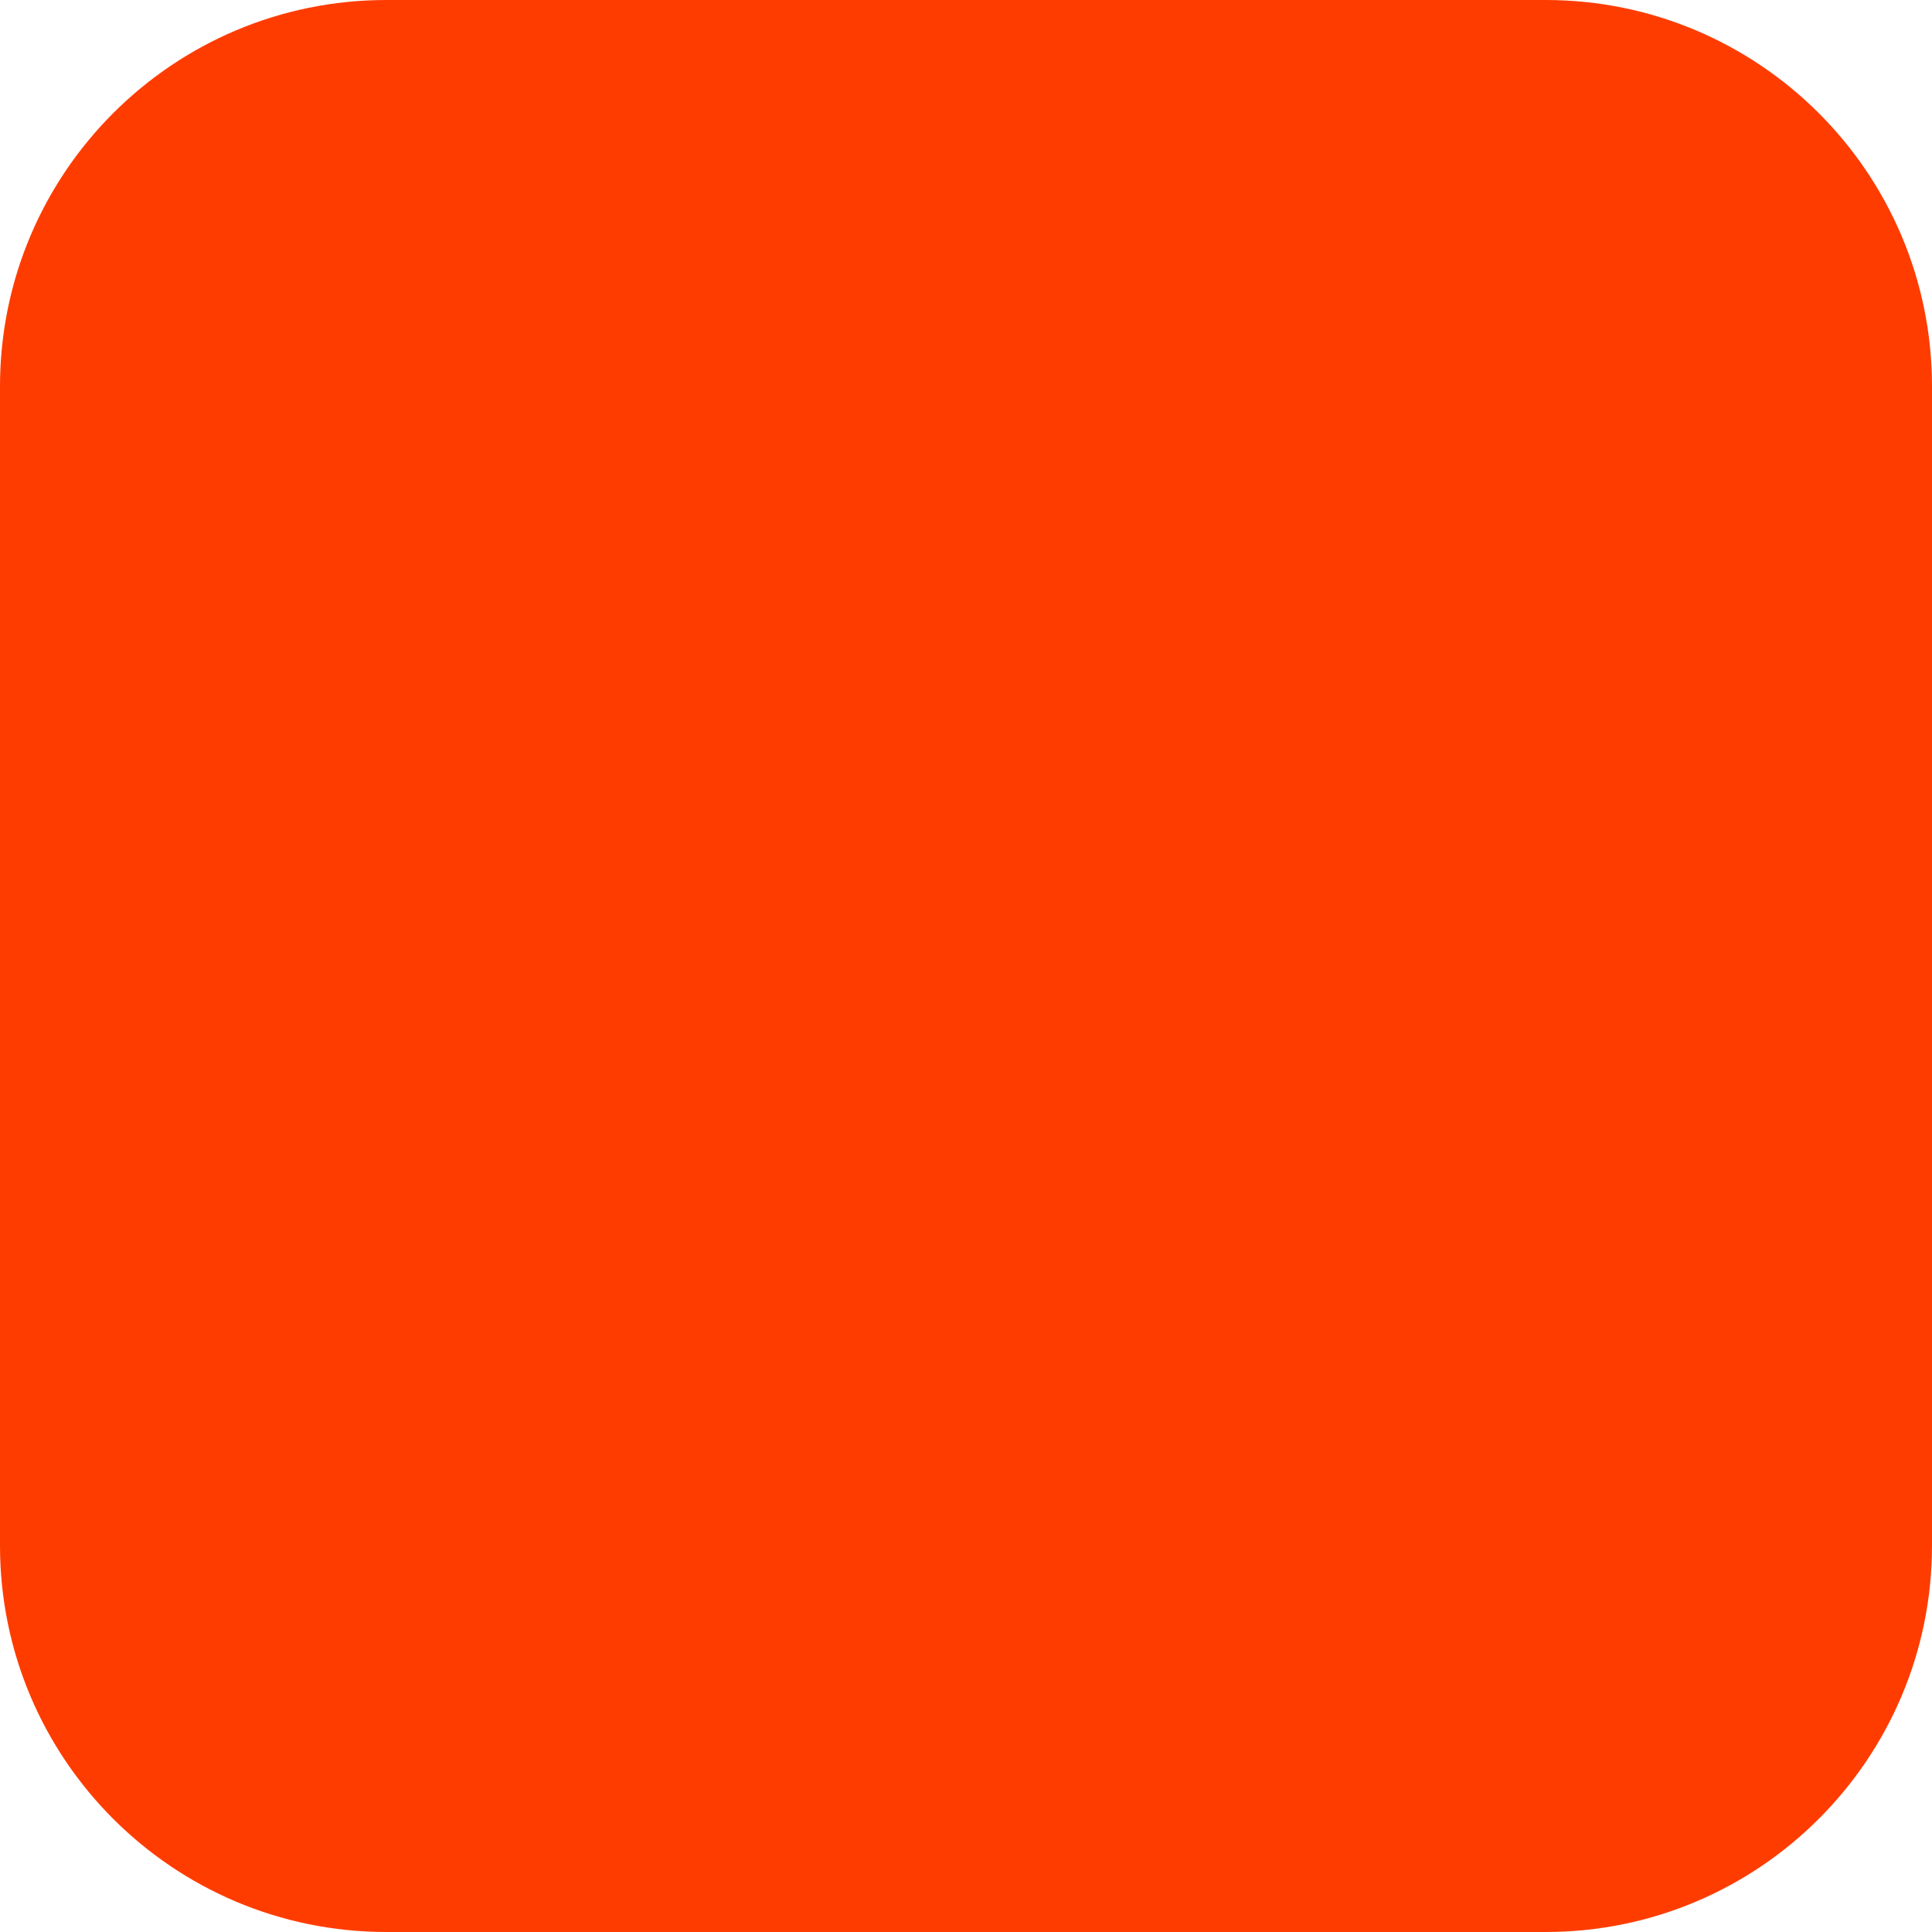
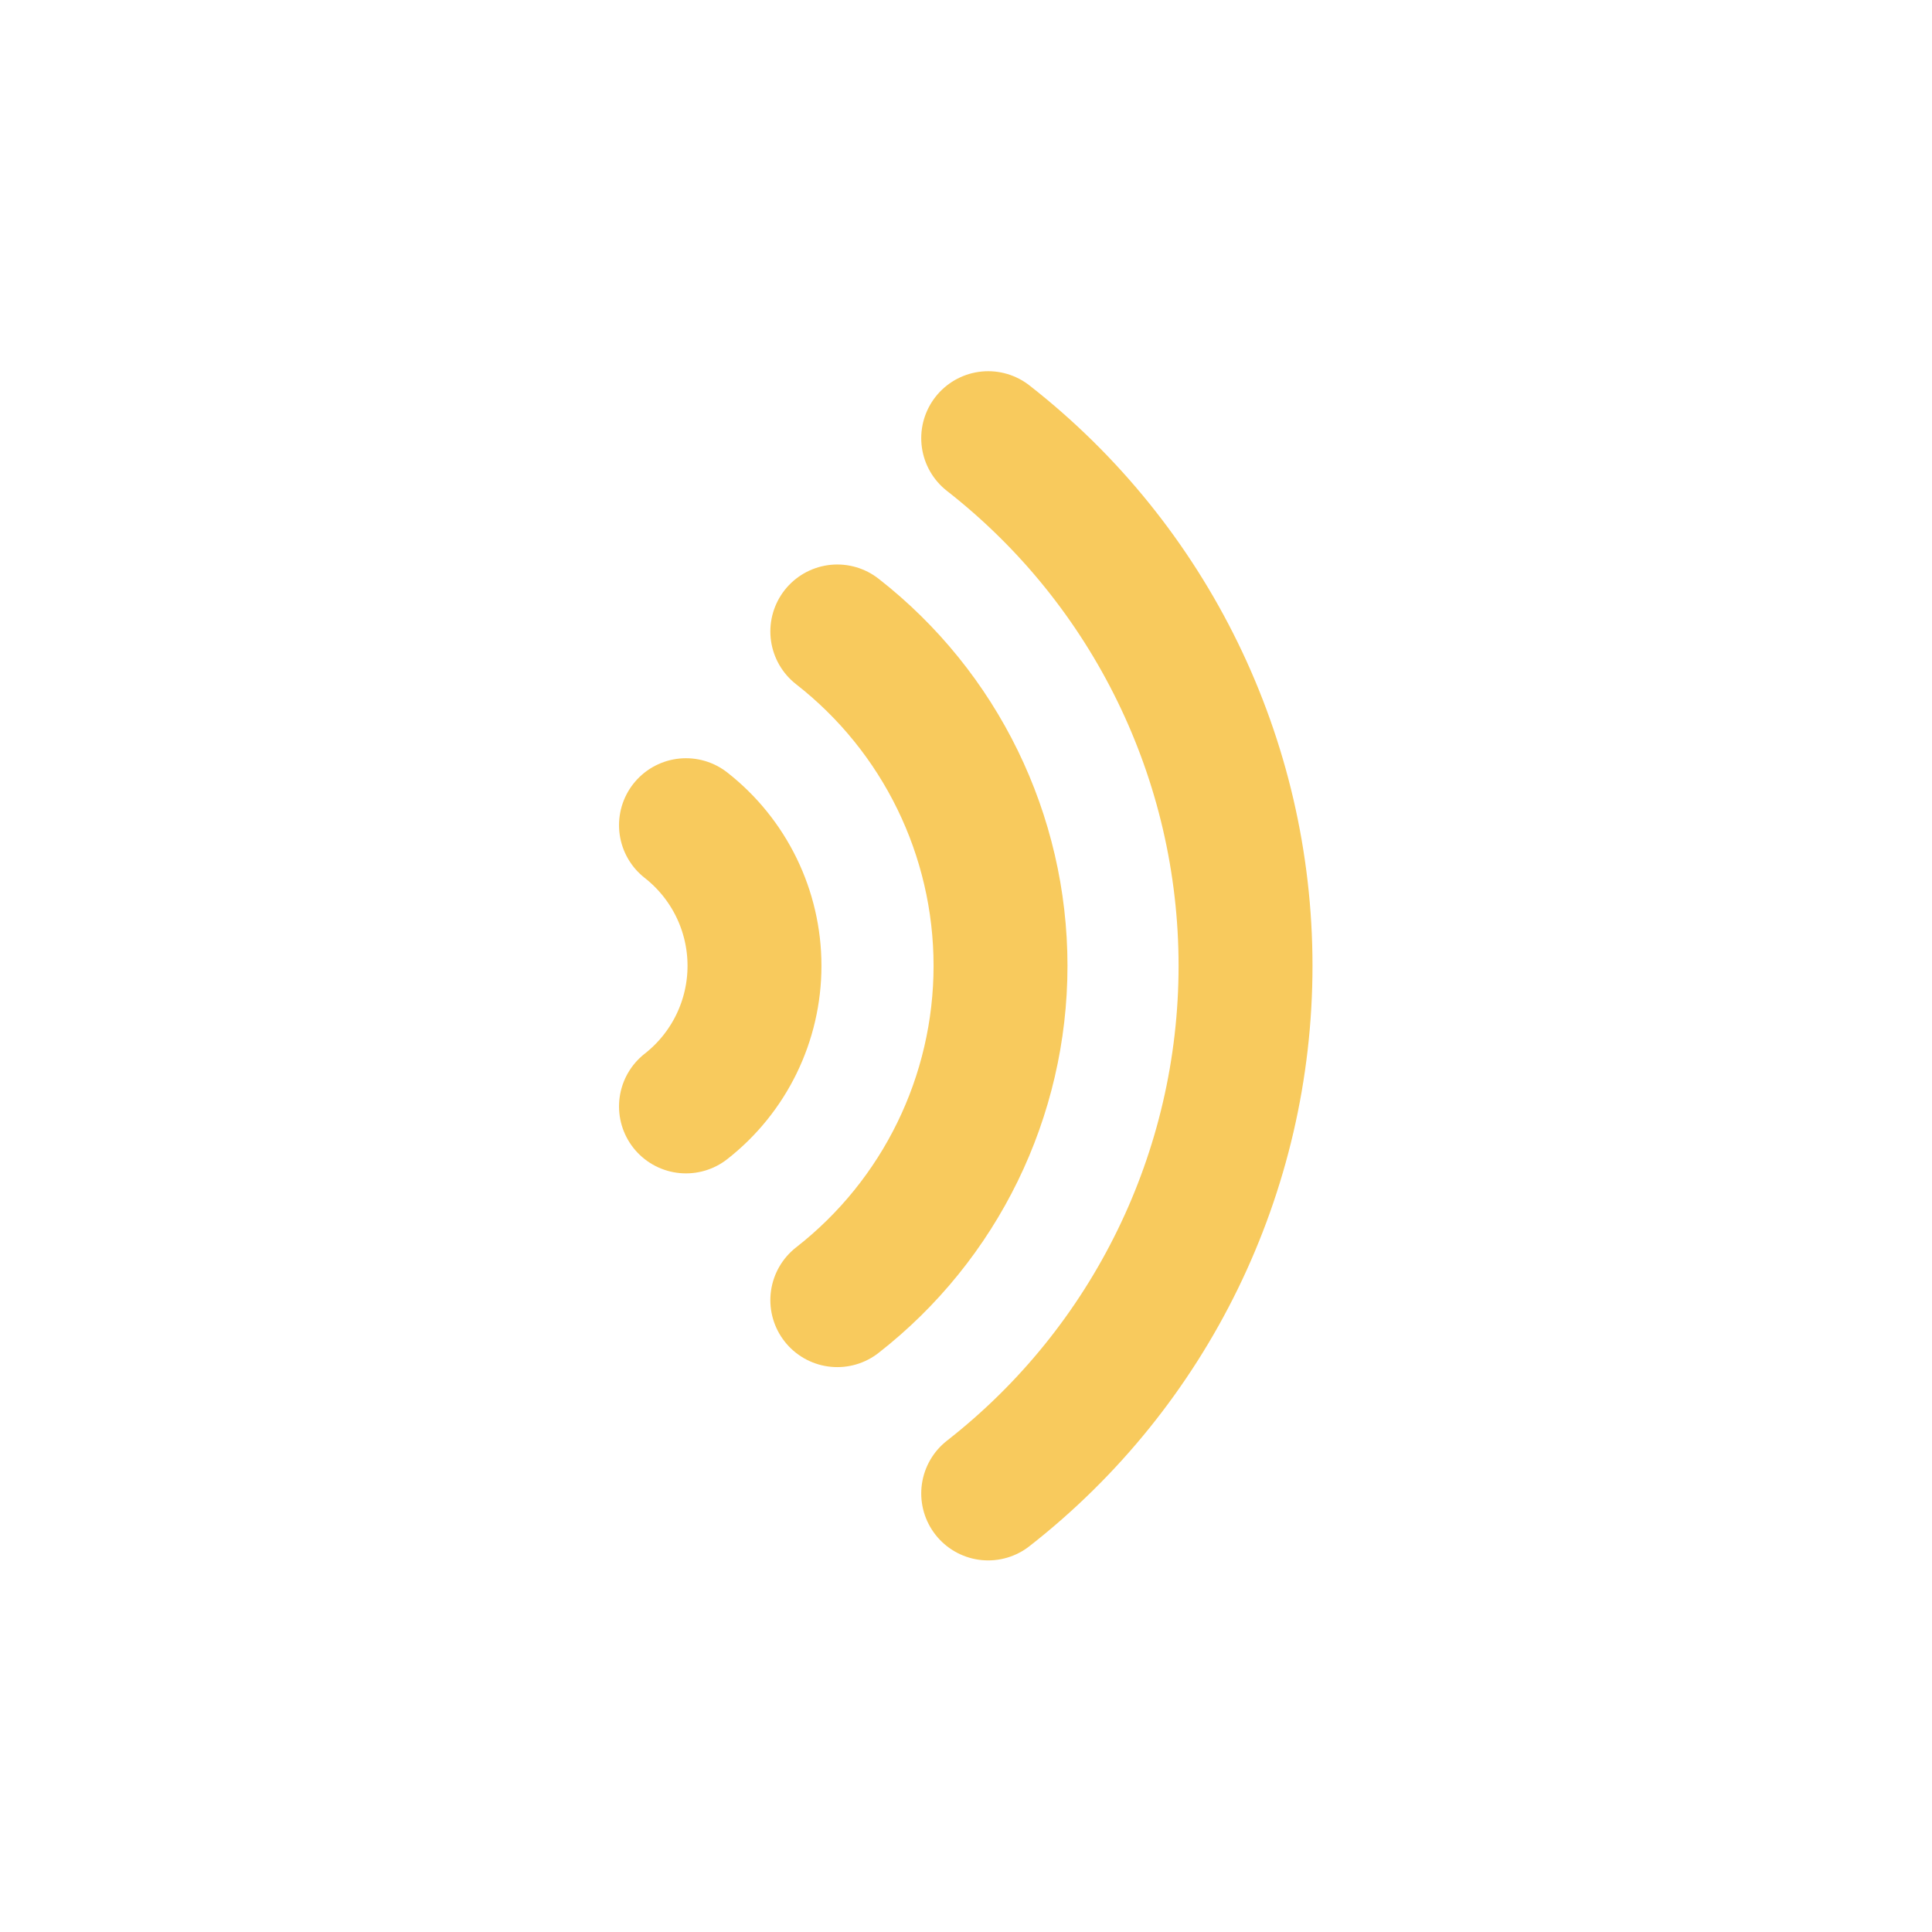
- <svg xmlns="http://www.w3.org/2000/svg" width="180" height="180" viewBox="0 0 180 180" fill="none">
-   <rect width="180" height="180" rx="36" fill="#FF3C00" />
+ <svg xmlns="http://www.w3.org/2000/svg" width="512" height="512" viewBox="0 0 512 512">
+   <g transform="translate(-1.1,-46.9) scale(1.183)" fill="none" stroke="#F8CA5D" stroke-width="30" stroke-linecap="round">
+     <path d="M222.3 137.8 A150 150 0 0 1 222.3 374.2" />
+     <path d="M188.5 181.1 A95 95 0 0 1 188.5 330.9" />
+     <path d="M154.6 224.5 A40 40 0 0 1 154.6 287.5" />
+   </g>
</svg>
